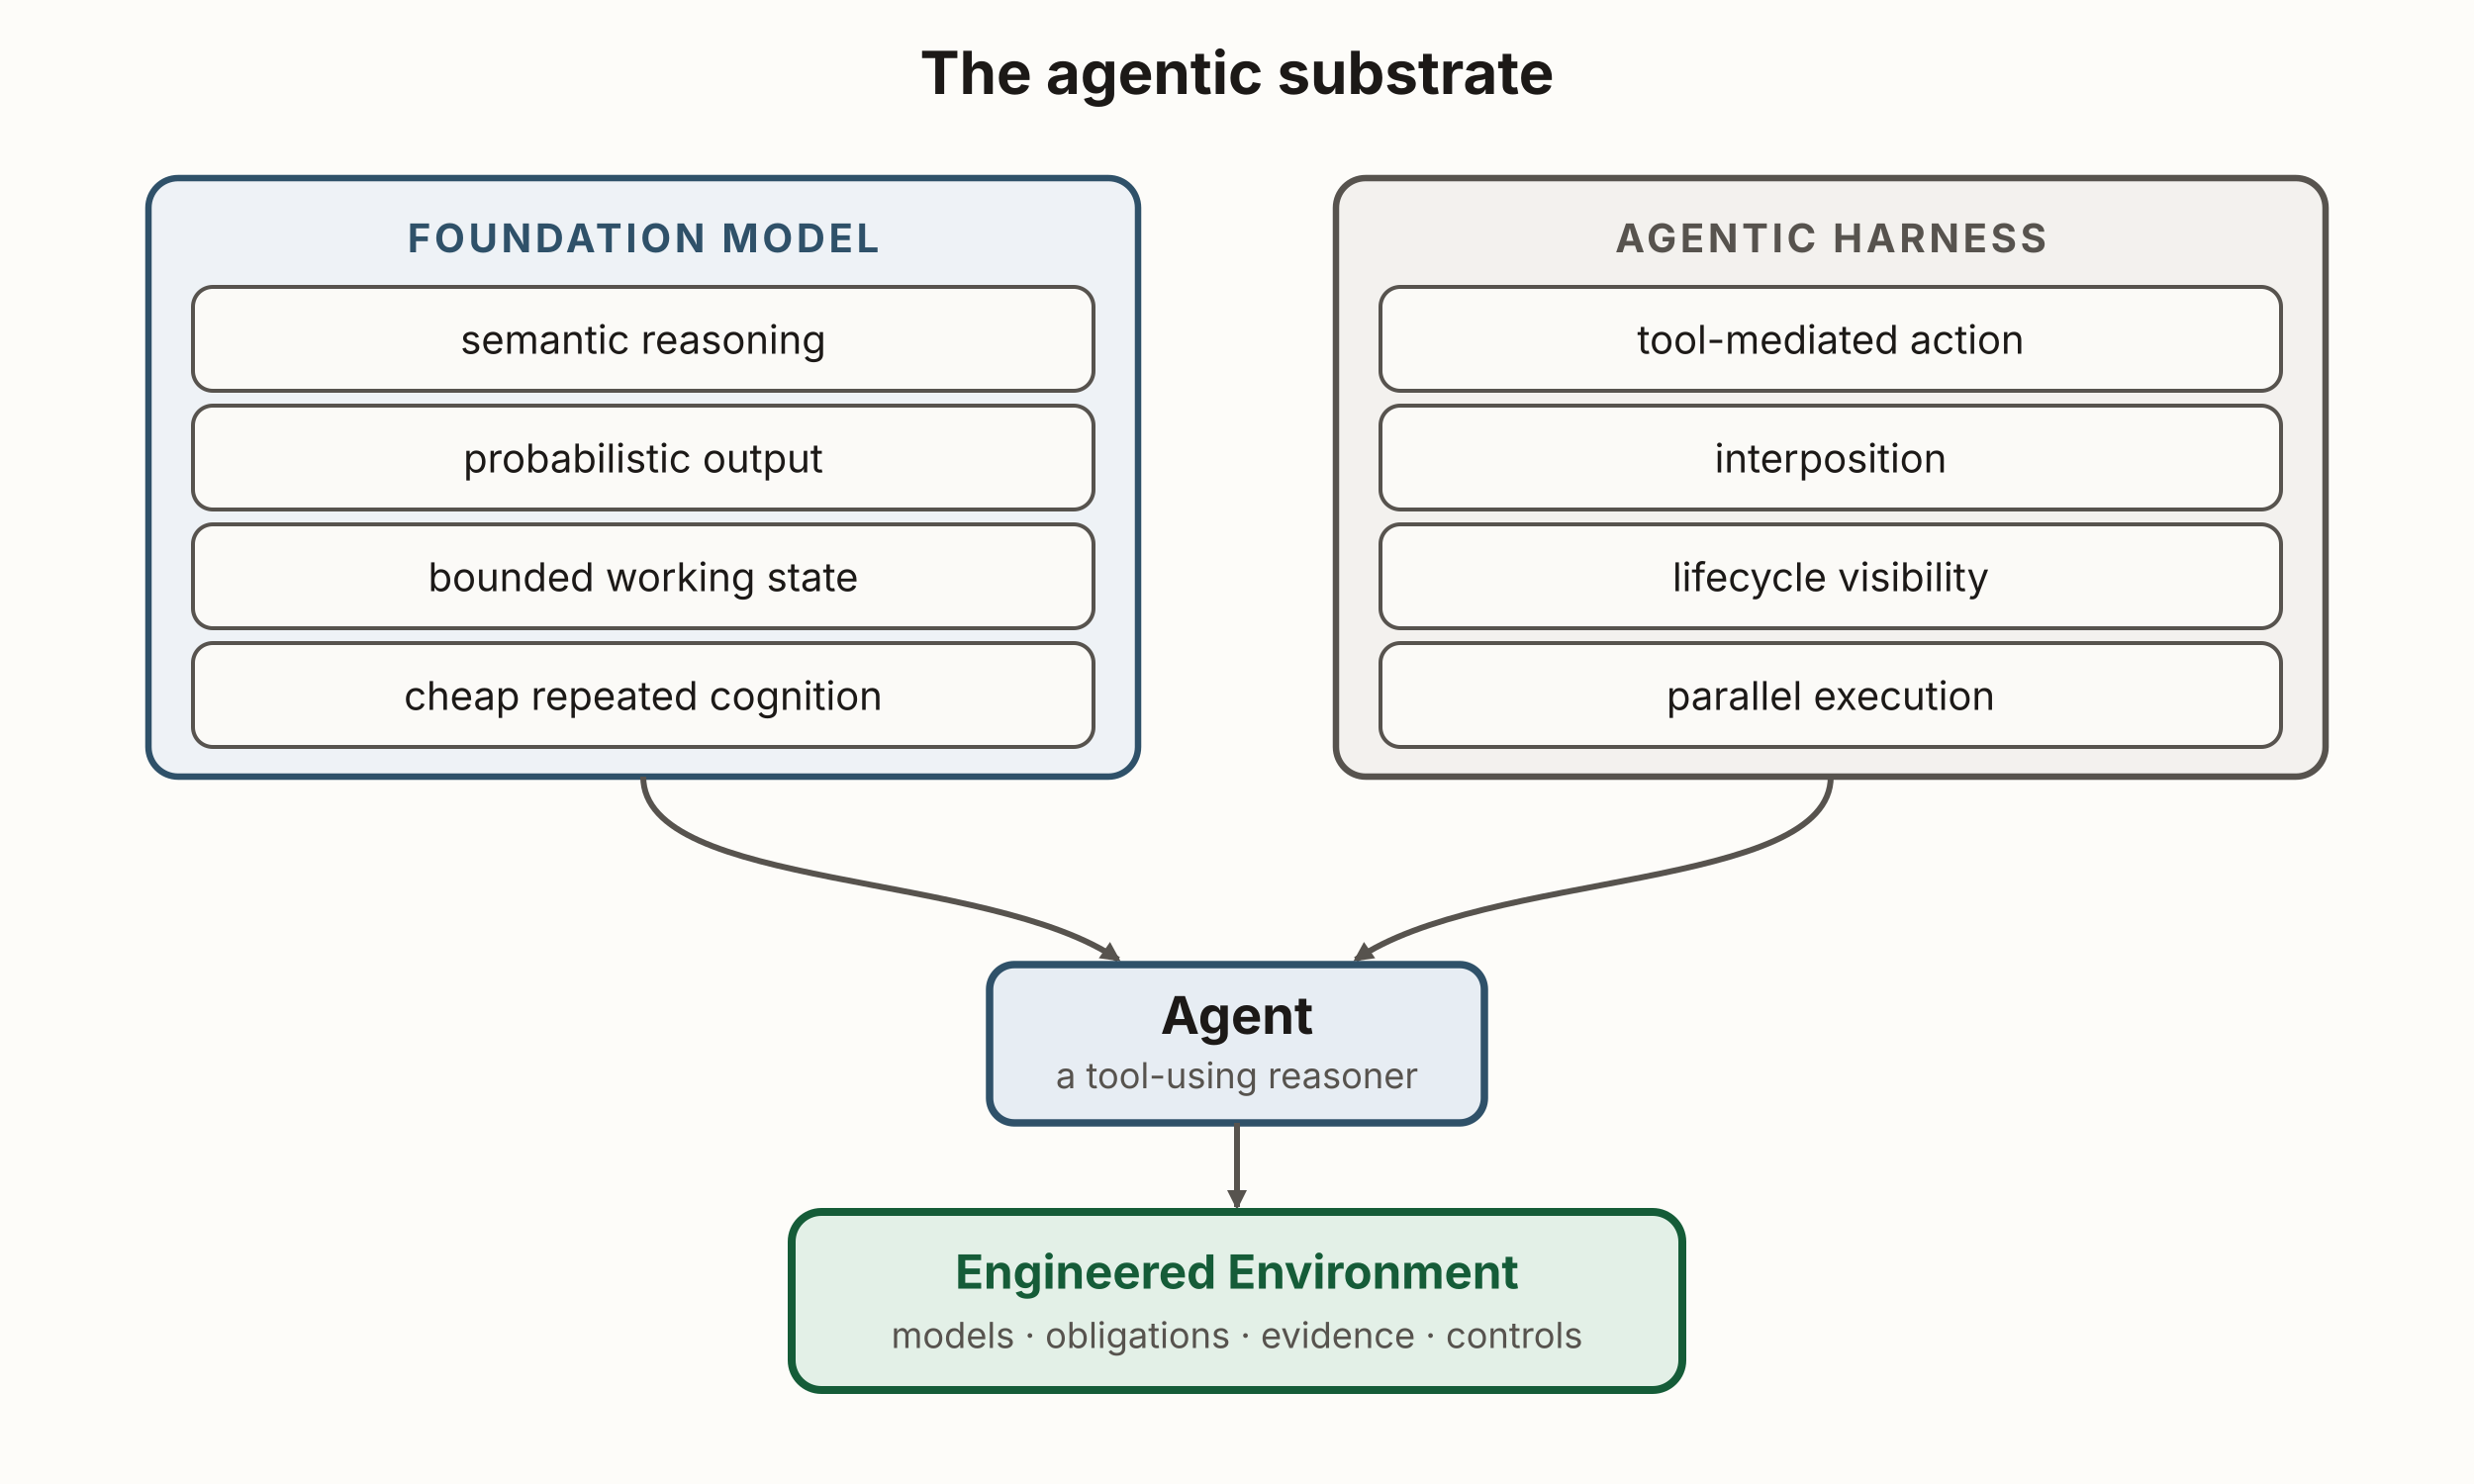
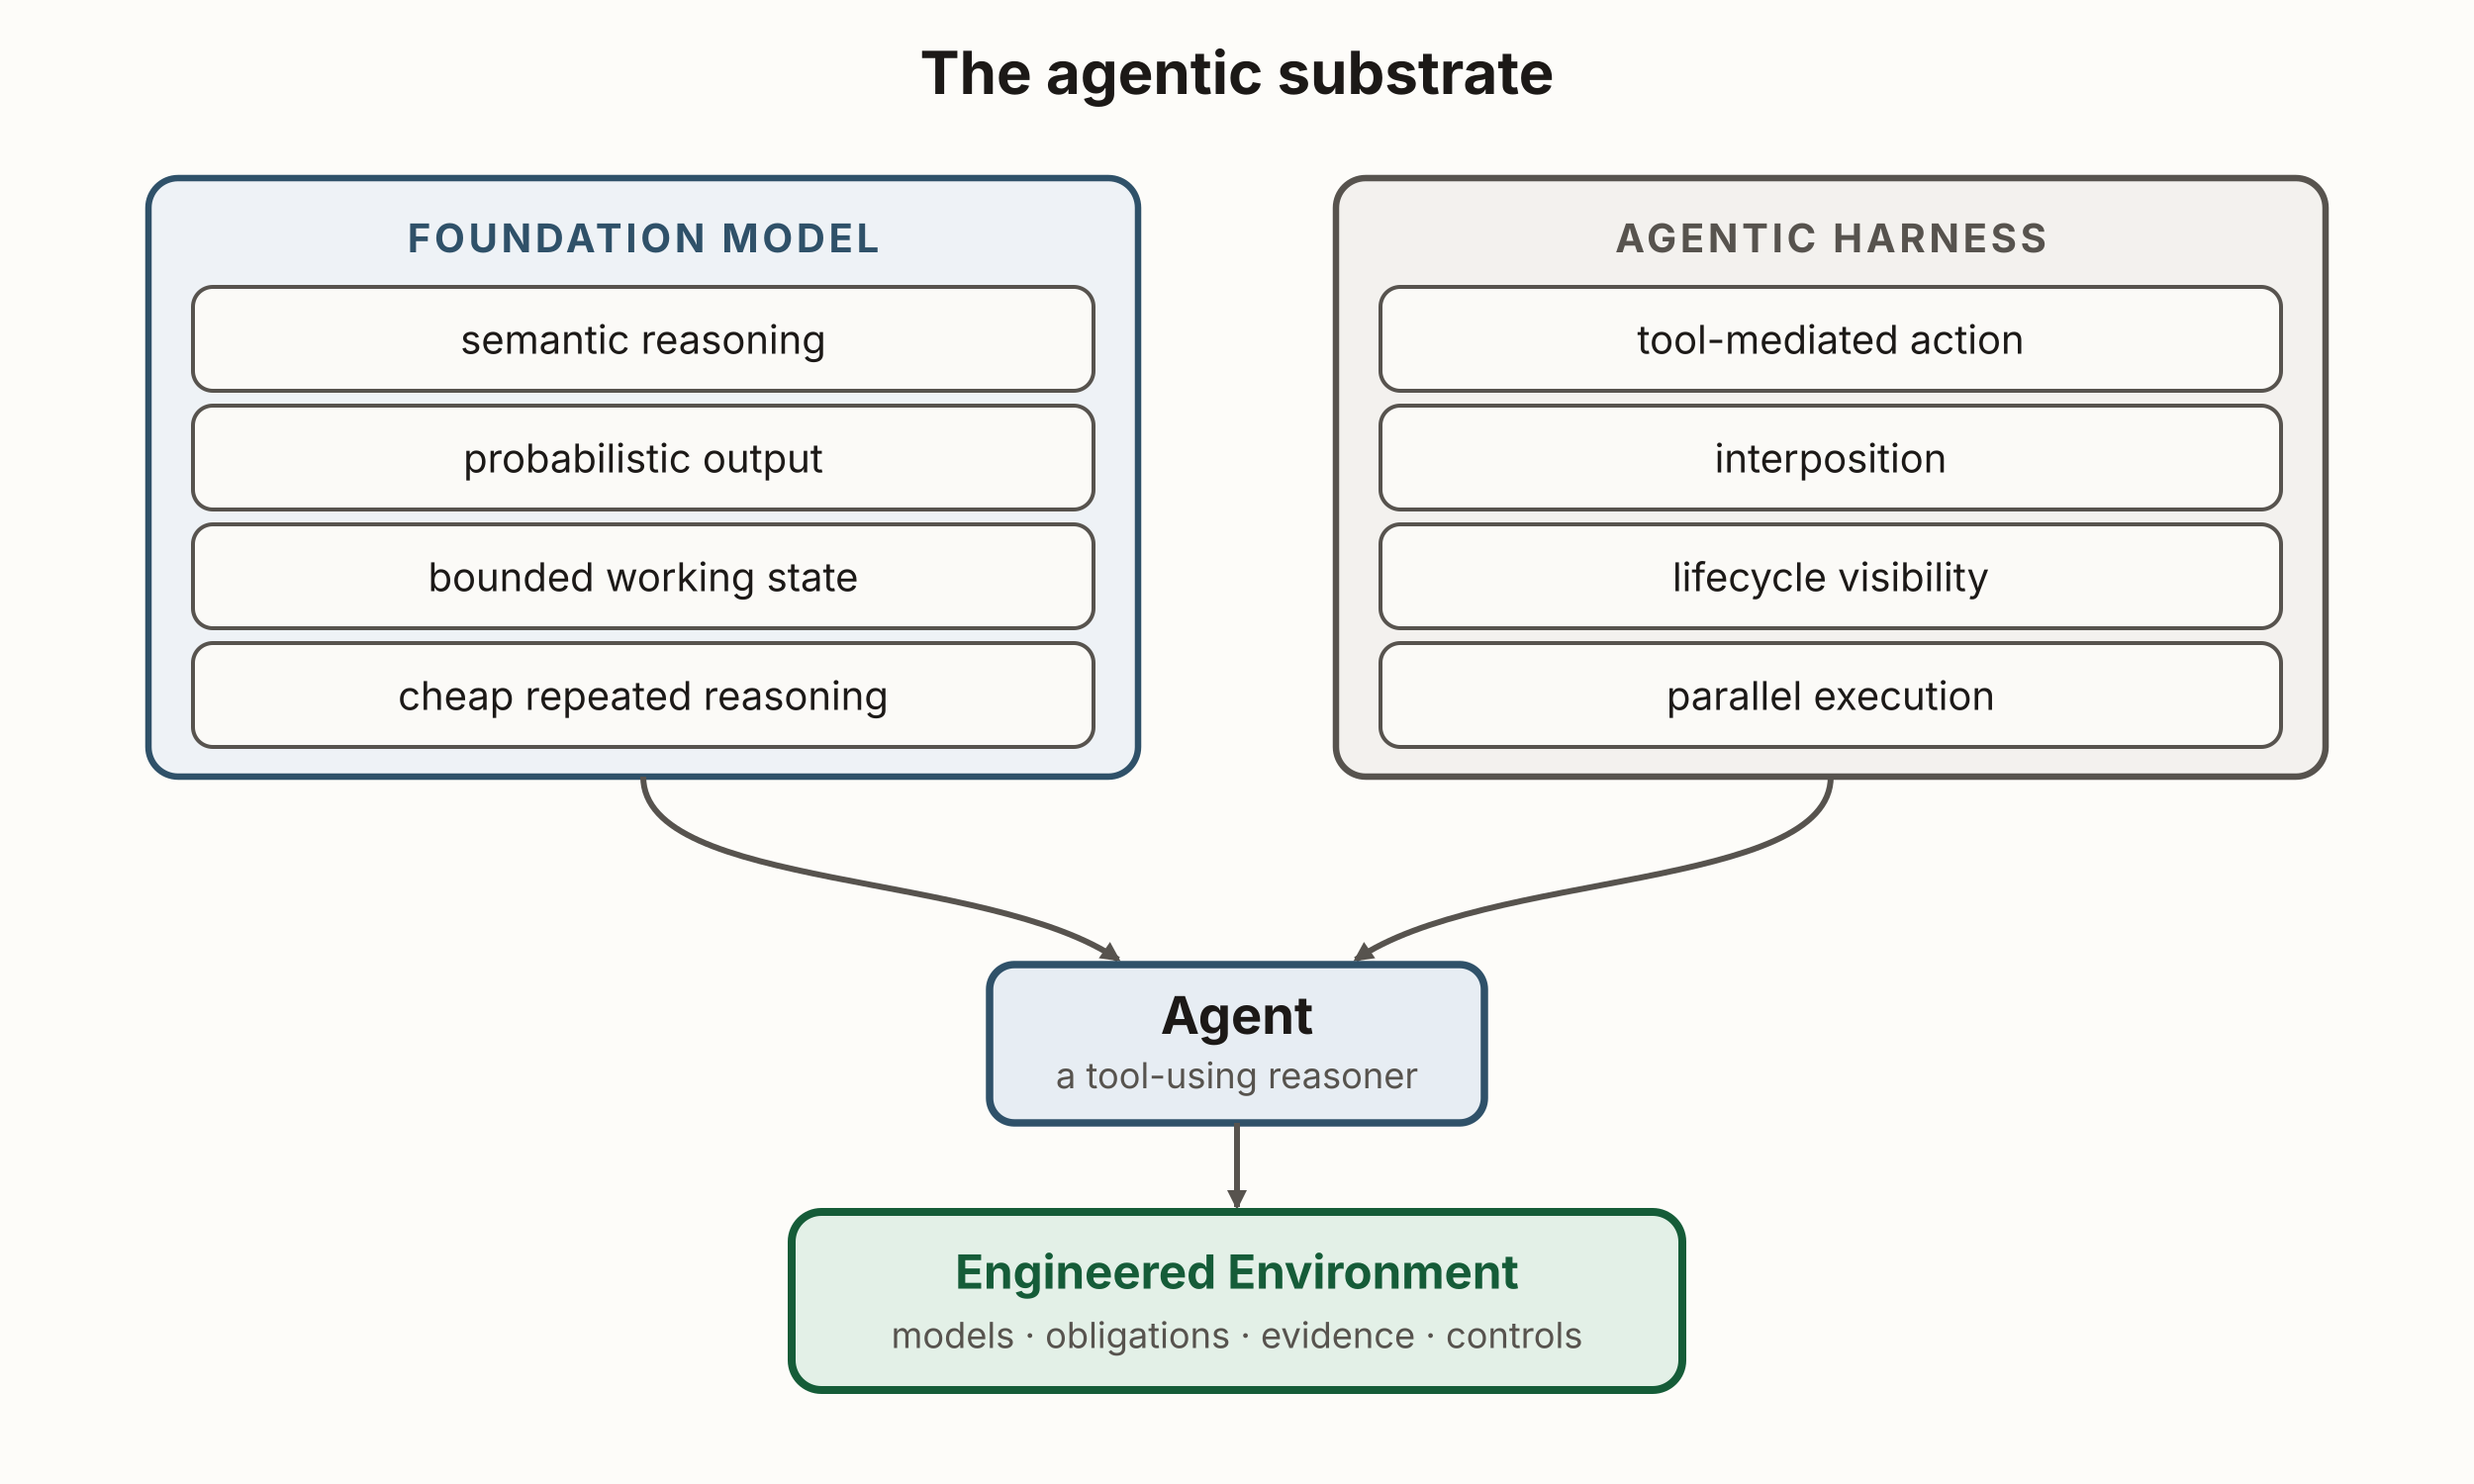
<svg xmlns="http://www.w3.org/2000/svg" viewBox="0 0 1000 600" width="1000" height="600" role="img" aria-labelledby="asTitle asDesc" font-family="'Source Sans 3', -apple-system, 'Segoe UI', sans-serif">
  <defs>
    <marker id="as-k" viewBox="0 0 10 10" refX="8.5" refY="5" markerWidth="8" markerHeight="8" orient="auto" markerUnits="userSpaceOnUse">
      <path d="M0,0 L10,5 L0,10 z" fill="#57534e" />
    </marker>
  </defs>
  <rect x="0" y="0" width="1000" height="600" fill="#fdfcf9" />
  <text x="500" y="38" text-anchor="middle" font-size="24" font-weight="700" fill="#1c1917">The agentic substrate</text>
  <rect x="60" y="72" width="400" height="242" rx="12" fill="#eef2f6" stroke="#2f5169" stroke-width="2.6" />
  <text x="260" y="102" text-anchor="middle" font-size="16" font-weight="700" letter-spacing="1.5" fill="#2f5169">FOUNDATION MODEL</text>
  <g fill="#fbfaf7" stroke="#57534e" stroke-width="1.6">
    <rect x="78" y="116" width="364" height="42" rx="8" />
    <rect x="78" y="164" width="364" height="42" rx="8" />
    <rect x="78" y="212" width="364" height="42" rx="8" />
    <rect x="78" y="260" width="364" height="42" rx="8" />
  </g>
  <text x="260" y="143" text-anchor="middle" font-size="16" fill="#1c1917">semantic reasoning</text>
  <text x="260" y="191" text-anchor="middle" font-size="16" fill="#1c1917">probabilistic output</text>
  <text x="260" y="239" text-anchor="middle" font-size="16" fill="#1c1917">bounded working state</text>
-   <text x="260" y="287" text-anchor="middle" font-size="16" fill="#1c1917">cheap repeated cognition</text>
+   <text x="260" y="287" text-anchor="middle" font-size="16" fill="#1c1917">cheap repeated reasoning</text>
  <rect x="540" y="72" width="400" height="242" rx="12" fill="#f3f1ee" stroke="#57534e" stroke-width="2.6" />
  <text x="740" y="102" text-anchor="middle" font-size="16" font-weight="700" letter-spacing="1.5" fill="#57534e">AGENTIC HARNESS</text>
  <g fill="#fbfaf7" stroke="#57534e" stroke-width="1.6">
    <rect x="558" y="116" width="364" height="42" rx="8" />
    <rect x="558" y="164" width="364" height="42" rx="8" />
    <rect x="558" y="212" width="364" height="42" rx="8" />
    <rect x="558" y="260" width="364" height="42" rx="8" />
  </g>
  <text x="740" y="143" text-anchor="middle" font-size="16" fill="#1c1917">tool-mediated action</text>
  <text x="740" y="191" text-anchor="middle" font-size="16" fill="#1c1917">interposition</text>
  <text x="740" y="239" text-anchor="middle" font-size="16" fill="#1c1917">lifecycle visibility</text>
  <text x="740" y="287" text-anchor="middle" font-size="16" fill="#1c1917">parallel execution</text>
  <path d="M260,314 C260,360 400,352 452,388" fill="none" stroke="#57534e" stroke-width="2.4" marker-end="url(#as-k)" />
  <path d="M740,314 C740,360 600,352 548,388" fill="none" stroke="#57534e" stroke-width="2.4" marker-end="url(#as-k)" />
  <rect x="400" y="390" width="200" height="64" rx="10" fill="#e7edf3" stroke="#2f5169" stroke-width="3" />
  <text x="500" y="418" text-anchor="middle" font-size="21" font-weight="700" fill="#1c1917">Agent</text>
  <text x="500" y="440" text-anchor="middle" font-size="14.5" fill="#57534e">a tool-using reasoner</text>
  <line x1="500" y1="454" x2="500" y2="488" stroke="#57534e" stroke-width="2.4" marker-end="url(#as-k)" />
  <rect x="320" y="490" width="360" height="72" rx="12" fill="#e3f0e7" stroke="#155c38" stroke-width="3.2" />
  <text x="500" y="521" text-anchor="middle" font-size="19" font-weight="700" fill="#155c38">Engineered Environment</text>
  <text x="500" y="545" text-anchor="middle" font-size="14.5" fill="#57534e">models · obligations · evidence · controls</text>
</svg>
